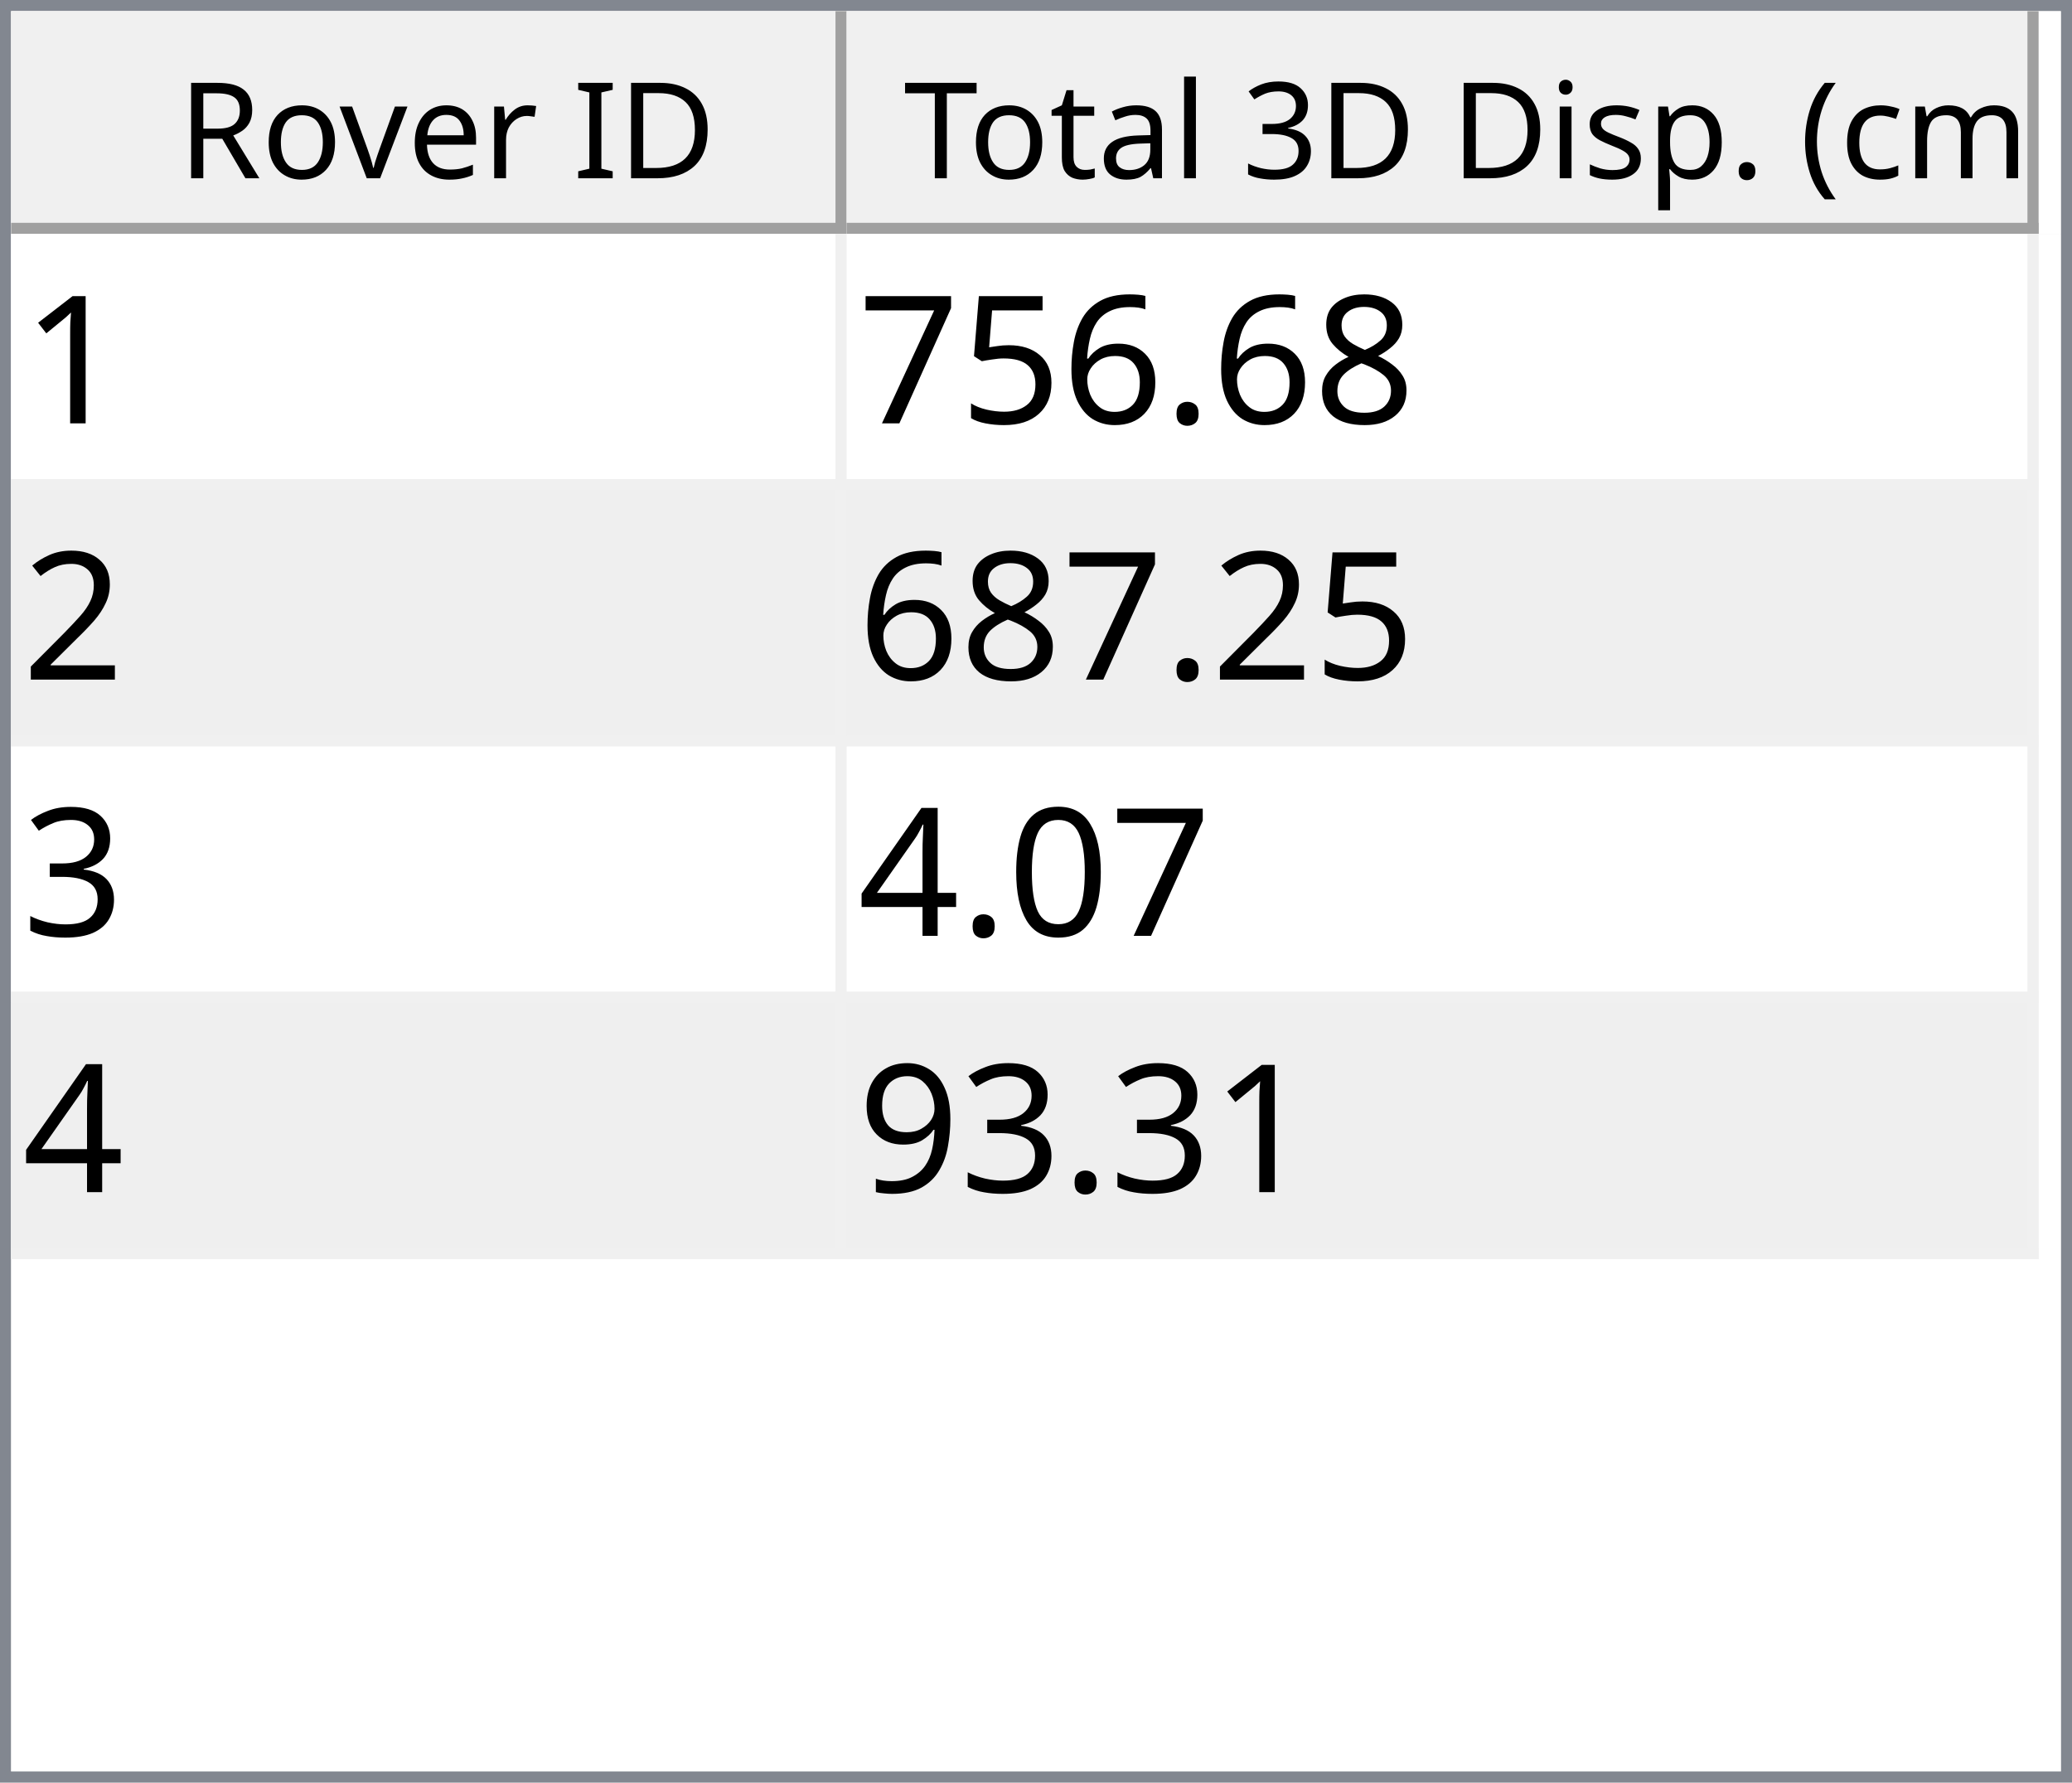
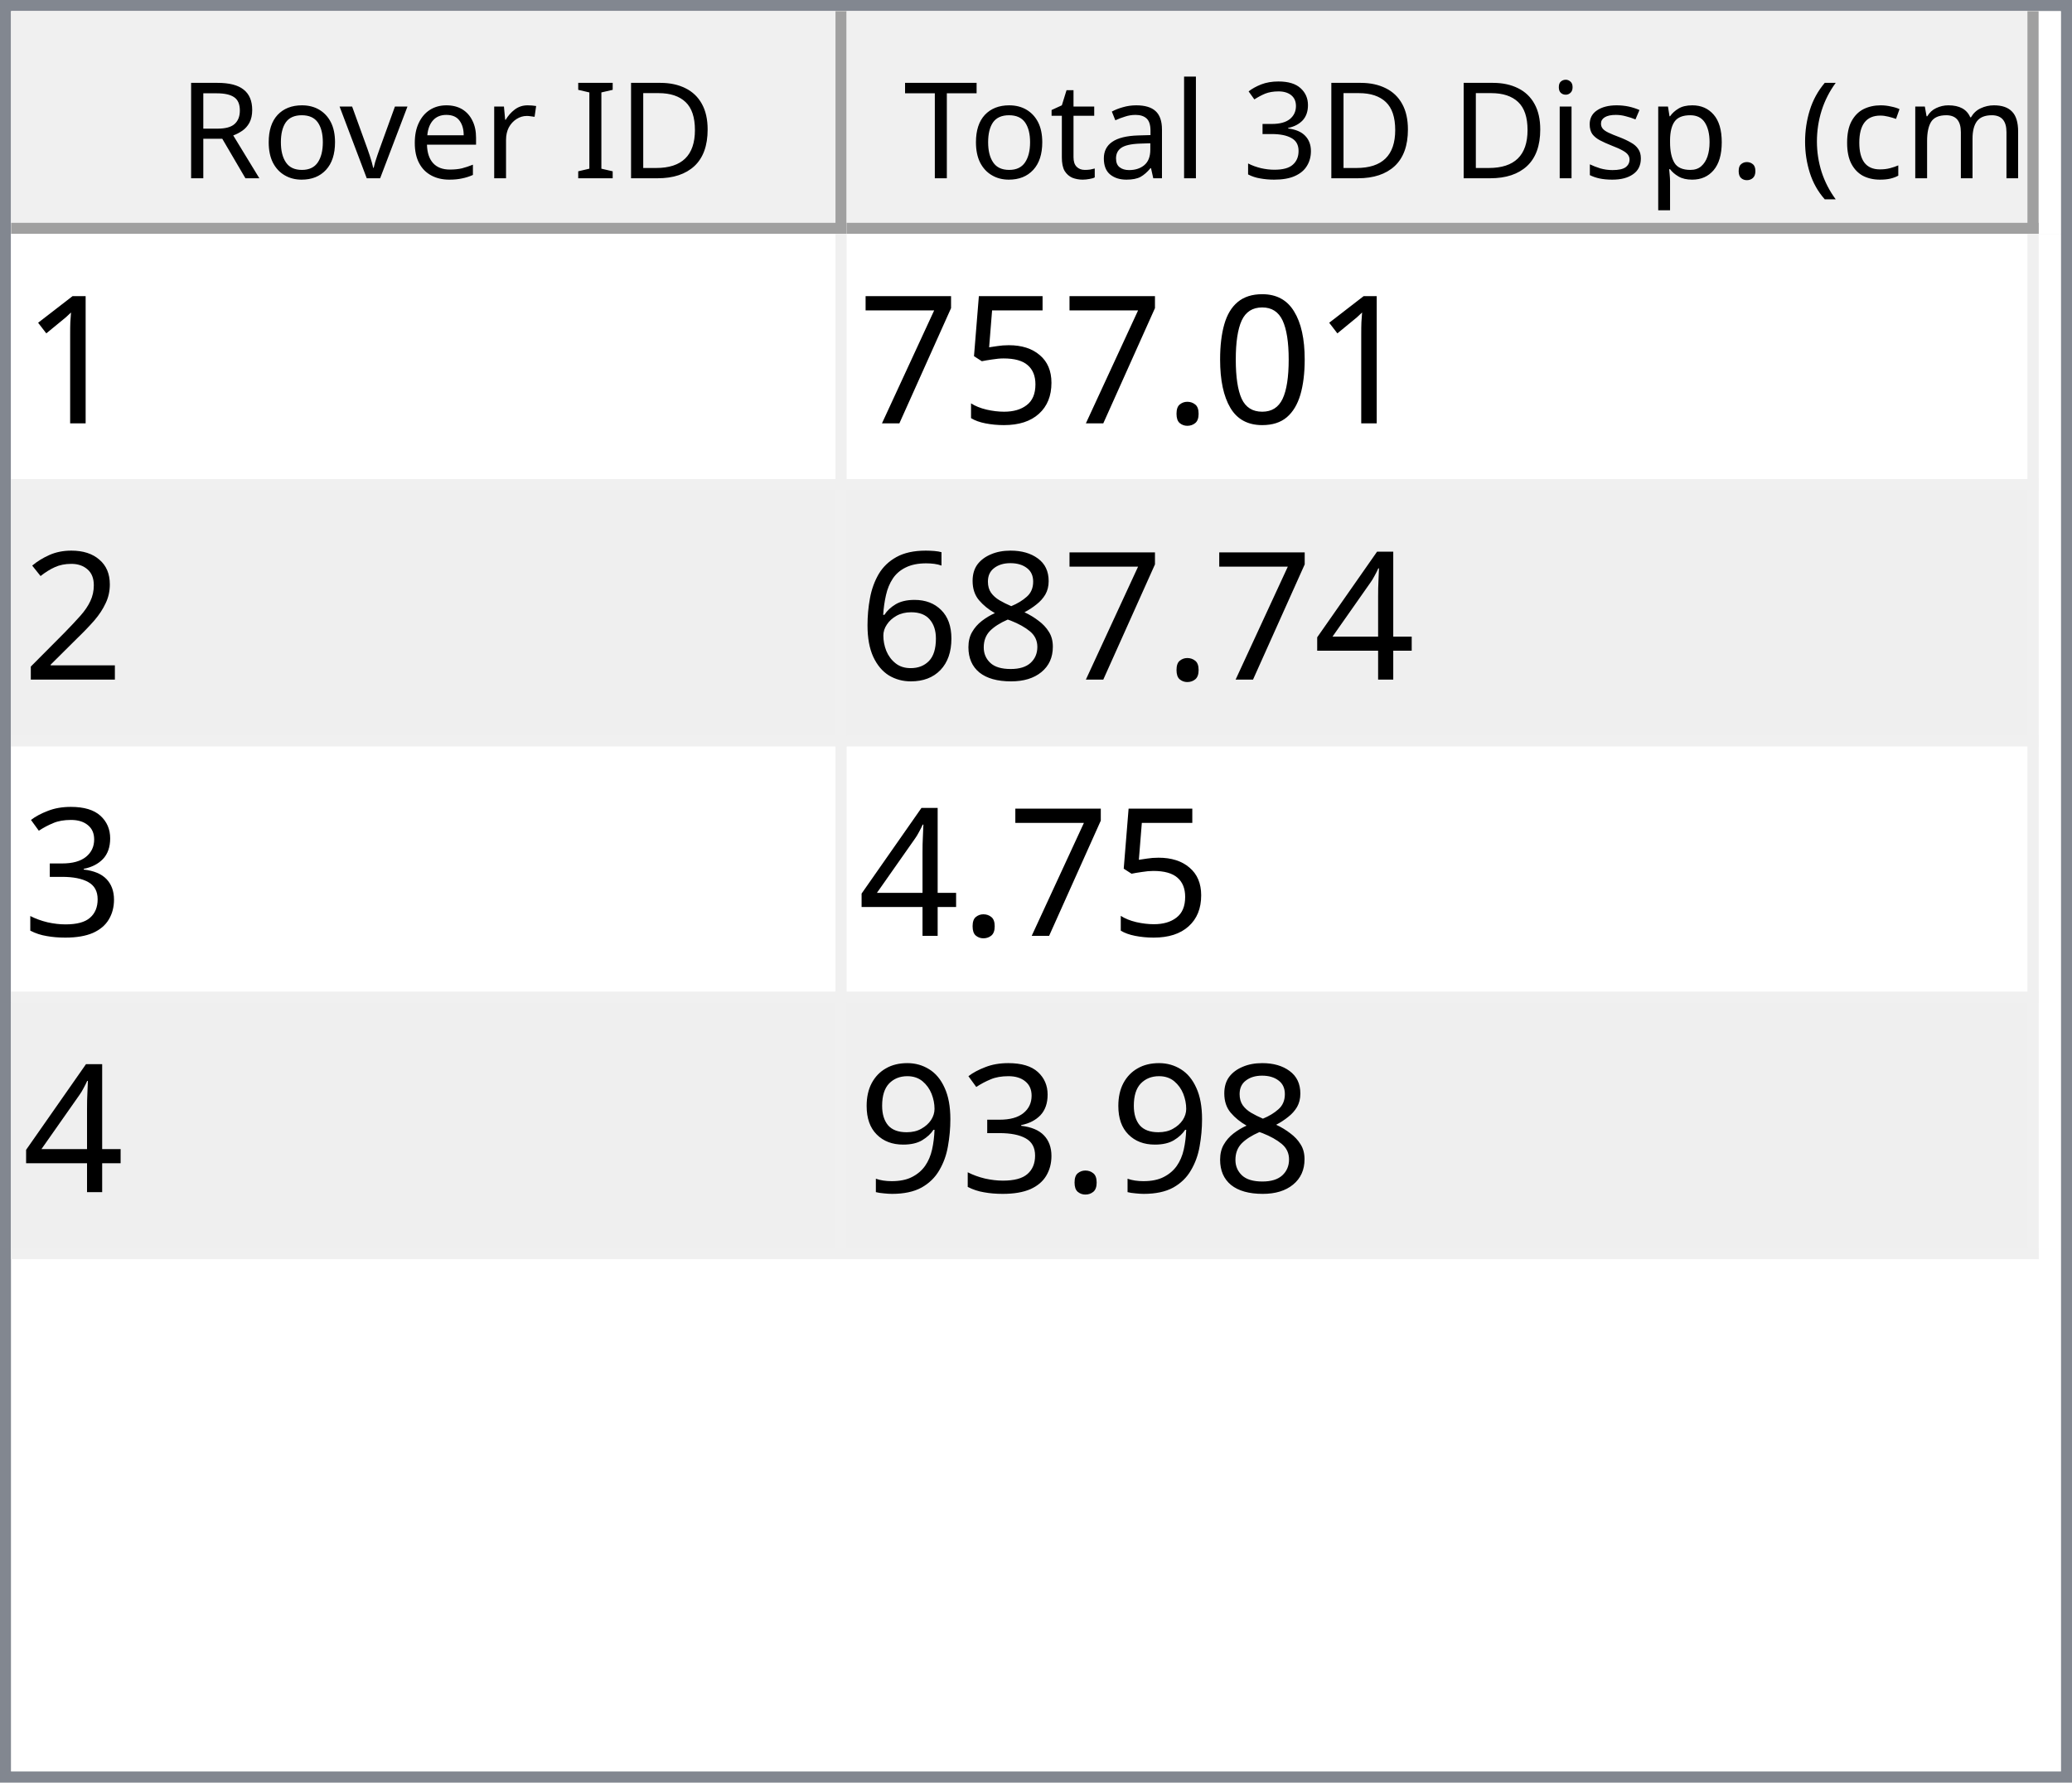
<svg xmlns="http://www.w3.org/2000/svg" style="fill-opacity:1; color-rendering:auto; color-interpolation:auto; text-rendering:auto; stroke:black; stroke-linecap:square; stroke-miterlimit:10; shape-rendering:auto; stroke-opacity:1; fill:black; stroke-dasharray:none; font-weight:normal; stroke-width:1; font-family:'Dialog'; font-style:normal; stroke-linejoin:miter; font-size:12px; stroke-dashoffset:0; image-rendering:auto;" width="186" height="160">
  <defs id="genericDefs" />
  <g>
    <defs id="defs1">
      <clipPath clipPathUnits="userSpaceOnUse" id="clipPath1">
        <path d="M0 0 L186 0 L186 160 L0 160 L0 0 Z" />
      </clipPath>
      <clipPath clipPathUnits="userSpaceOnUse" id="clipPath2">
        <path d="M0 0 L0 160 L186 160 L186 0 Z" />
      </clipPath>
      <clipPath clipPathUnits="userSpaceOnUse" id="clipPath3">
        <path d="M0 0 L0 20 L184 20 L184 0 Z" />
      </clipPath>
      <clipPath clipPathUnits="userSpaceOnUse" id="clipPath4">
        <path d="M0 0 L0 20 L75 20 L75 0 Z" />
      </clipPath>
      <clipPath clipPathUnits="userSpaceOnUse" id="clipPath5">
        <path d="M1 1 L1 19 L74 19 L74 1 Z" />
      </clipPath>
      <clipPath clipPathUnits="userSpaceOnUse" id="clipPath6">
        <path d="M0 0 L0 18 L73 18 L73 0 Z" />
      </clipPath>
      <clipPath clipPathUnits="userSpaceOnUse" id="clipPath7">
        <path d="M-0.5 -0.5 L-0.5 19.5 L74.5 19.5 L74.5 -0.5 Z" />
      </clipPath>
      <clipPath clipPathUnits="userSpaceOnUse" id="clipPath8">
        <path d="M0 0 L0 20 L107 20 L107 0 Z" />
      </clipPath>
      <clipPath clipPathUnits="userSpaceOnUse" id="clipPath9">
        <path d="M1 1 L1 19 L106 19 L106 1 Z" />
      </clipPath>
      <clipPath clipPathUnits="userSpaceOnUse" id="clipPath10">
        <path d="M0 0 L0 18 L105 18 L105 0 Z" />
      </clipPath>
      <clipPath clipPathUnits="userSpaceOnUse" id="clipPath11">
        <path d="M-0.5 -0.5 L-0.5 19.5 L106.5 19.5 L106.5 -0.5 Z" />
      </clipPath>
      <clipPath clipPathUnits="userSpaceOnUse" id="clipPath12">
        <path d="M0 0 L0 138 L184 138 L184 0 Z" />
      </clipPath>
      <clipPath clipPathUnits="userSpaceOnUse" id="clipPath13">
        <path d="M0 0 L0 92 L182 92 L182 0 Z" />
      </clipPath>
      <clipPath clipPathUnits="userSpaceOnUse" id="clipPath14">
        <path d="M-0.5 -0.5 L-0.5 91.5 L181.5 91.5 L181.5 -0.5 Z" />
      </clipPath>
      <clipPath clipPathUnits="userSpaceOnUse" id="clipPath15">
        <path d="M0 0 L0 22 L74 22 L74 0 Z" />
      </clipPath>
      <clipPath clipPathUnits="userSpaceOnUse" id="clipPath16">
        <path d="M0 0 L0 22 L106 22 L106 0 Z" />
      </clipPath>
      <font horiz-adv-x="64.551" id="font1">
        <font-face ascent="107.91" descent="25.098" units-per-em="100" style="font-style:normal; font-family:Segoe UI; font-weight:normal;" />
        <missing-glyph horiz-adv-x="64.551" d="M8.109 0 L8.109 68.266 L56.453 68.266 L56.453 0 L8.109 0 ZM15.328 7.234 L49.219 7.234 L49.219 61.031 L15.328 61.031 L15.328 7.234 Z" />
        <glyph unicode="D" horiz-adv-x="70.117" d="M9.188 0 L9.188 70.016 L28.516 70.016 Q65.531 70.016 65.531 35.891 Q65.531 19.672 55.25 9.836 Q44.969 0 27.734 0 L9.188 0 ZM17.391 62.594 L17.391 7.422 L27.828 7.422 Q41.609 7.422 49.273 14.797 Q56.938 22.172 56.938 35.688 Q56.938 62.594 28.328 62.594 L17.391 62.594 Z" />
        <glyph unicode="I" horiz-adv-x="26.611" d="M17.391 0 L9.188 0 L9.188 70.016 L17.391 70.016 L17.391 0 Z" />
        <glyph unicode=" " horiz-adv-x="27.393" d="" />
        <glyph unicode="r" horiz-adv-x="34.766" d="M34.188 41.891 Q32.078 43.5 28.125 43.5 Q23 43.5 19.555 38.672 Q16.109 33.844 16.109 25.484 L16.109 0 L8.109 0 L8.109 50 L16.109 50 L16.109 39.703 L16.312 39.703 Q18.016 44.969 21.531 47.922 Q25.047 50.875 29.391 50.875 Q32.516 50.875 34.188 50.203 L34.188 41.891 Z" />
        <glyph unicode="e" horiz-adv-x="52.295" d="M48.297 23 L12.984 23 Q13.188 14.656 17.484 10.109 Q21.781 5.562 29.297 5.562 Q37.75 5.562 44.828 11.141 L44.828 3.609 Q38.234 -1.172 27.391 -1.172 Q16.797 -1.172 10.742 5.641 Q4.688 12.453 4.688 24.812 Q4.688 36.469 11.305 43.82 Q17.922 51.172 27.734 51.172 Q37.547 51.172 42.922 44.828 Q48.297 38.484 48.297 27.203 L48.297 23 ZM40.094 29.781 Q40.047 36.719 36.75 40.578 Q33.453 44.438 27.594 44.438 Q21.922 44.438 17.969 40.383 Q14.016 36.328 13.094 29.781 L40.094 29.781 Z" />
        <glyph unicode="v" horiz-adv-x="47.9" d="M47.406 50 L27.484 0 L19.625 0 L0.688 50 L9.469 50 L22.172 13.672 Q23.578 9.672 23.922 6.688 L24.125 6.688 Q24.609 10.453 25.688 13.484 L38.969 50 L47.406 50 Z" />
        <glyph unicode="o" horiz-adv-x="58.594" d="M29 -1.172 Q17.922 -1.172 11.305 5.836 Q4.688 12.844 4.688 24.422 Q4.688 37.016 11.57 44.094 Q18.453 51.172 30.172 51.172 Q41.359 51.172 47.633 44.289 Q53.906 37.406 53.906 25.203 Q53.906 13.234 47.141 6.031 Q40.375 -1.172 29 -1.172 ZM29.594 44.438 Q21.875 44.438 17.383 39.188 Q12.891 33.938 12.891 24.703 Q12.891 15.828 17.43 10.695 Q21.969 5.562 29.594 5.562 Q37.359 5.562 41.531 10.594 Q45.703 15.625 45.703 24.906 Q45.703 34.281 41.531 39.359 Q37.359 44.438 29.594 44.438 Z" />
        <glyph unicode="R" horiz-adv-x="59.814" d="M59.375 0 L49.609 0 L37.891 19.625 Q36.281 22.359 34.766 24.289 Q33.25 26.219 31.664 27.438 Q30.078 28.656 28.25 29.219 Q26.422 29.781 24.125 29.781 L17.391 29.781 L17.391 0 L9.188 0 L9.188 70.016 L30.078 70.016 Q34.672 70.016 38.555 68.867 Q42.438 67.719 45.289 65.375 Q48.141 63.031 49.758 59.547 Q51.375 56.062 51.375 51.375 Q51.375 47.703 50.273 44.656 Q49.172 41.609 47.148 39.211 Q45.125 36.812 42.266 35.133 Q39.406 33.453 35.844 32.516 L35.844 32.328 Q37.594 31.547 38.891 30.547 Q40.188 29.547 41.359 28.18 Q42.531 26.812 43.68 25.078 Q44.828 23.344 46.234 21.047 L59.375 0 ZM17.391 62.594 L17.391 37.203 L28.516 37.203 Q31.594 37.203 34.203 38.133 Q36.812 39.062 38.719 40.797 Q40.625 42.531 41.703 45.047 Q42.781 47.562 42.781 50.688 Q42.781 56.297 39.141 59.445 Q35.5 62.594 28.609 62.594 L17.391 62.594 Z" />
        <glyph unicode=")" horiz-adv-x="30.176" d="M8.297 -15.922 L1.172 -15.922 Q16.406 2.344 16.406 26.812 Q16.406 51.469 1.078 70.016 L8.297 70.016 Q23.531 52.156 23.531 26.703 Q23.531 1.375 8.297 -15.922 Z" />
        <glyph unicode="m" horiz-adv-x="86.133" d="M79.109 0 L71.094 0 L71.094 28.719 Q71.094 37.016 68.531 40.727 Q65.969 44.438 59.906 44.438 Q54.781 44.438 51.195 39.75 Q47.609 35.062 47.609 28.516 L47.609 0 L39.594 0 L39.594 29.688 Q39.594 44.438 28.219 44.438 Q22.953 44.438 19.531 40.016 Q16.109 35.594 16.109 28.516 L16.109 0 L8.109 0 L8.109 50 L16.109 50 L16.109 42.094 L16.312 42.094 Q21.625 51.172 31.844 51.172 Q36.969 51.172 40.773 48.312 Q44.578 45.453 46 40.828 Q51.562 51.172 62.594 51.172 Q79.109 51.172 79.109 30.812 L79.109 0 Z" />
        <glyph unicode="c" horiz-adv-x="46.191" d="M42.188 2.297 Q36.422 -1.172 28.516 -1.172 Q17.828 -1.172 11.258 5.789 Q4.688 12.75 4.688 23.828 Q4.688 36.188 11.766 43.68 Q18.844 51.172 30.672 51.172 Q37.25 51.172 42.281 48.734 L42.281 40.531 Q36.719 44.438 30.375 44.438 Q22.703 44.438 17.797 38.945 Q12.891 33.453 12.891 24.516 Q12.891 15.719 17.508 10.641 Q22.125 5.562 29.891 5.562 Q36.422 5.562 42.188 9.906 L42.188 2.297 Z" />
        <glyph unicode="(" horiz-adv-x="30.176" d="M29.109 -15.922 L21.969 -15.922 Q6.844 1.375 6.844 26.703 Q6.844 52.156 21.969 70.016 L29.203 70.016 Q13.875 51.469 13.875 26.812 Q13.875 2.344 29.109 -15.922 Z" />
        <glyph unicode="." horiz-adv-x="21.68" d="M10.891 -1.078 Q8.641 -1.078 7.055 0.539 Q5.469 2.156 5.469 4.391 Q5.469 6.641 7.055 8.273 Q8.641 9.906 10.891 9.906 Q13.188 9.906 14.797 8.273 Q16.406 6.641 16.406 4.391 Q16.406 2.156 14.797 0.539 Q13.188 -1.078 10.891 -1.078 Z" />
        <glyph unicode="p" horiz-adv-x="58.789" d="M16.312 7.234 L16.109 7.234 L16.109 -23 L8.109 -23 L8.109 50 L16.109 50 L16.109 41.219 L16.312 41.219 Q22.219 51.172 33.594 51.172 Q43.266 51.172 48.688 44.461 Q54.109 37.75 54.109 26.469 Q54.109 13.922 48 6.375 Q41.891 -1.172 31.297 -1.172 Q21.578 -1.172 16.312 7.234 ZM16.109 27.391 L16.109 20.406 Q16.109 14.203 20.141 9.883 Q24.172 5.562 30.375 5.562 Q37.641 5.562 41.773 11.133 Q45.906 16.703 45.906 26.609 Q45.906 34.969 42.047 39.703 Q38.188 44.438 31.594 44.438 Q24.609 44.438 20.359 39.578 Q16.109 34.719 16.109 27.391 Z" />
        <glyph unicode="s" horiz-adv-x="42.432" d="M5.078 1.812 L5.078 10.406 Q11.625 5.562 19.484 5.562 Q30.031 5.562 30.031 12.594 Q30.031 14.594 29.125 15.992 Q28.219 17.391 26.68 18.461 Q25.141 19.531 23.07 20.383 Q21 21.234 18.609 22.172 Q15.281 23.484 12.766 24.828 Q10.25 26.172 8.57 27.859 Q6.891 29.547 6.031 31.695 Q5.172 33.844 5.172 36.719 Q5.172 40.234 6.789 42.945 Q8.406 45.656 11.086 47.484 Q13.766 49.312 17.211 50.242 Q20.656 51.172 24.312 51.172 Q30.812 51.172 35.938 48.922 L35.938 40.828 Q30.422 44.438 23.25 44.438 Q21 44.438 19.195 43.922 Q17.391 43.406 16.094 42.477 Q14.797 41.547 14.086 40.258 Q13.375 38.969 13.375 37.406 Q13.375 35.453 14.086 34.133 Q14.797 32.812 16.164 31.789 Q17.531 30.766 19.484 29.938 Q21.438 29.109 23.922 28.125 Q27.25 26.859 29.883 25.516 Q32.516 24.172 34.375 22.484 Q36.234 20.797 37.234 18.602 Q38.234 16.406 38.234 13.375 Q38.234 9.672 36.602 6.938 Q34.969 4.203 32.234 2.398 Q29.5 0.594 25.93 -0.289 Q22.359 -1.172 18.453 -1.172 Q10.75 -1.172 5.078 1.812 Z" />
        <glyph unicode="i" horiz-adv-x="24.219" d="M12.203 62.703 Q10.062 62.703 8.547 64.164 Q7.031 65.625 7.031 67.875 Q7.031 70.125 8.547 71.609 Q10.062 73.094 12.203 73.094 Q14.406 73.094 15.945 71.609 Q17.484 70.125 17.484 67.875 Q17.484 65.719 15.945 64.211 Q14.406 62.703 12.203 62.703 ZM16.109 0 L8.109 0 L8.109 50 L16.109 50 L16.109 0 Z" />
        <glyph unicode="3" horiz-adv-x="53.906" d="M46.531 19.828 Q46.531 15.094 44.75 11.211 Q42.969 7.328 39.719 4.57 Q36.469 1.812 31.93 0.297 Q27.391 -1.219 21.922 -1.219 Q11.922 -1.219 6 2.594 L6 11.188 Q13.094 5.609 22.219 5.609 Q25.875 5.609 28.828 6.539 Q31.781 7.469 33.906 9.227 Q36.031 10.984 37.18 13.477 Q38.328 15.969 38.328 19.094 Q38.328 32.812 18.797 32.812 L12.984 32.812 L12.984 39.594 L18.5 39.594 Q35.797 39.594 35.797 52.484 Q35.797 64.406 22.609 64.406 Q15.188 64.406 8.688 59.422 L8.688 67.188 Q15.375 71.188 24.609 71.188 Q29 71.188 32.57 69.969 Q36.141 68.75 38.68 66.555 Q41.219 64.359 42.609 61.281 Q44 58.203 44 54.5 Q44 40.672 30.031 36.719 L30.031 36.531 Q33.594 36.141 36.625 34.797 Q39.656 33.453 41.852 31.305 Q44.047 29.156 45.289 26.25 Q46.531 23.344 46.531 19.828 Z" />
        <glyph unicode="l" horiz-adv-x="24.219" d="M16.109 0 L8.109 0 L8.109 74.031 L16.109 74.031 L16.109 0 Z" />
        <glyph unicode="a" horiz-adv-x="50.879" d="M43.891 0 L35.891 0 L35.891 7.812 L35.688 7.812 Q30.469 -1.172 20.312 -1.172 Q12.844 -1.172 8.617 2.781 Q4.391 6.734 4.391 13.281 Q4.391 27.297 20.906 29.594 L35.891 31.688 Q35.891 44.438 25.594 44.438 Q16.547 44.438 9.281 38.281 L9.281 46.484 Q16.656 51.172 26.266 51.172 Q43.891 51.172 43.891 32.516 L43.891 0 ZM35.891 25.297 L23.828 23.641 Q18.266 22.859 15.43 20.875 Q12.594 18.891 12.594 13.875 Q12.594 10.203 15.211 7.883 Q17.828 5.562 22.172 5.562 Q28.125 5.562 32.008 9.742 Q35.891 13.922 35.891 20.312 L35.891 25.297 Z" />
        <glyph unicode="t" horiz-adv-x="33.887" d="M31.297 0.484 Q28.469 -1.078 23.828 -1.078 Q10.688 -1.078 10.688 13.578 L10.688 43.172 L2.094 43.172 L2.094 50 L10.688 50 L10.688 62.203 L18.703 64.797 L18.703 50 L31.297 50 L31.297 43.172 L18.703 43.172 L18.703 14.984 Q18.703 9.969 20.414 7.82 Q22.125 5.672 26.078 5.672 Q29.109 5.672 31.297 7.328 L31.297 0.484 Z" />
        <glyph unicode="T" horiz-adv-x="52.393" d="M50.594 62.594 L30.375 62.594 L30.375 0 L22.172 0 L22.172 62.594 L2 62.594 L2 70.016 L50.594 70.016 L50.594 62.594 Z" />
      </font>
      <font horiz-adv-x="75.0" id="font2">
        <font-face ascent="100.537" descent="21.973" units-per-em="100" style="font-style:normal; font-family:sans-serif; font-weight:normal;" />
        <missing-glyph horiz-adv-x="75.0" d="M12.5 0 L12.5 62.5 L62.5 62.5 L62.5 0 L12.5 0 ZM14.062 1.562 L60.938 1.562 L60.938 60.938 L14.062 60.938 L14.062 1.562 Z" />
        <glyph unicode="1" horiz-adv-x="55.615" d="M37.25 0 L28.469 0 L28.469 56 Q25.297 52.984 20.141 49.953 Q14.984 46.922 10.891 45.406 L10.891 53.906 Q18.266 57.375 23.781 62.305 Q29.297 67.234 31.594 71.875 L37.25 71.875 L37.25 0 Z" />
-         <glyph unicode="8" horiz-adv-x="55.615" d="M17.672 38.812 Q12.203 40.828 9.57 44.539 Q6.938 48.25 6.938 53.422 Q6.938 61.234 12.555 66.555 Q18.172 71.875 27.484 71.875 Q36.859 71.875 42.578 66.43 Q48.297 60.984 48.297 53.172 Q48.297 48.188 45.68 44.508 Q43.062 40.828 37.75 38.812 Q44.344 36.672 47.781 31.883 Q51.219 27.094 51.219 20.453 Q51.219 11.281 44.727 5.031 Q38.234 -1.219 27.641 -1.219 Q17.047 -1.219 10.547 5.055 Q4.047 11.328 4.047 20.703 Q4.047 27.688 7.594 32.398 Q11.141 37.109 17.672 38.812 ZM15.922 53.719 Q15.922 48.641 19.195 45.414 Q22.469 42.188 27.688 42.188 Q32.766 42.188 36.016 45.383 Q39.266 48.578 39.266 53.219 Q39.266 58.062 35.914 61.359 Q32.562 64.656 27.594 64.656 Q22.562 64.656 19.242 61.43 Q15.922 58.203 15.922 53.719 ZM13.094 20.656 Q13.094 16.891 14.875 13.375 Q16.656 9.859 20.172 7.93 Q23.688 6 27.734 6 Q34.031 6 38.133 10.055 Q42.234 14.109 42.234 20.359 Q42.234 26.703 38.016 30.859 Q33.797 35.016 27.438 35.016 Q21.234 35.016 17.164 30.914 Q13.094 26.812 13.094 20.656 Z" />
+         <glyph unicode="0" horiz-adv-x="55.615" d="M4.156 35.297 Q4.156 48 6.766 55.742 Q9.375 63.484 14.523 67.68 Q19.672 71.875 27.484 71.875 Q33.25 71.875 37.594 69.555 Q41.938 67.234 44.773 62.867 Q47.609 58.5 49.219 52.227 Q50.828 45.953 50.828 35.297 Q50.828 22.703 48.242 14.969 Q45.656 7.234 40.508 3.008 Q35.359 -1.219 27.484 -1.219 Q17.141 -1.219 11.234 6.203 Q4.156 15.141 4.156 35.297 ZM13.188 35.297 Q13.188 17.672 17.312 11.836 Q21.438 6 27.484 6 Q33.547 6 37.672 11.859 Q41.797 17.719 41.797 35.297 Q41.797 52.984 37.672 58.789 Q33.547 64.594 27.391 64.594 Q21.344 64.594 17.719 59.469 Q13.188 52.938 13.188 35.297 Z" />
        <glyph unicode="." horiz-adv-x="27.783" d="M9.078 0 L9.078 10.016 L19.094 10.016 L19.094 0 L9.078 0 Z" />
-         <glyph unicode="6" horiz-adv-x="55.615" d="M49.75 54.047 L41.016 53.375 Q39.844 58.547 37.703 60.891 Q34.125 64.656 28.906 64.656 Q24.703 64.656 21.531 62.312 Q17.391 59.281 14.992 53.469 Q12.594 47.656 12.5 36.922 Q15.672 41.75 20.266 44.094 Q24.859 46.438 29.891 46.438 Q38.672 46.438 44.852 39.969 Q51.031 33.5 51.031 23.25 Q51.031 16.5 48.125 10.719 Q45.219 4.938 40.141 1.859 Q35.062 -1.219 28.609 -1.219 Q17.625 -1.219 10.695 6.859 Q3.766 14.938 3.766 33.5 Q3.766 54.25 11.422 63.672 Q18.109 71.875 29.438 71.875 Q37.891 71.875 43.289 67.141 Q48.688 62.406 49.75 54.047 ZM13.875 23.188 Q13.875 18.656 15.797 14.508 Q17.719 10.359 21.188 8.18 Q24.656 6 28.469 6 Q34.031 6 38.039 10.492 Q42.047 14.984 42.047 22.703 Q42.047 30.125 38.086 34.398 Q34.125 38.672 28.125 38.672 Q22.172 38.672 18.023 34.398 Q13.875 30.125 13.875 23.188 Z" />
        <glyph unicode="5" horiz-adv-x="55.615" d="M4.156 18.75 L13.375 19.531 Q14.406 12.797 18.141 9.398 Q21.875 6 27.156 6 Q33.5 6 37.891 10.789 Q42.281 15.578 42.281 23.484 Q42.281 31 38.062 35.352 Q33.844 39.703 27 39.703 Q22.75 39.703 19.336 37.773 Q15.922 35.844 13.969 32.766 L5.719 33.844 L12.641 70.609 L48.25 70.609 L48.25 62.203 L19.672 62.203 L15.828 42.969 Q22.266 47.469 29.344 47.469 Q38.719 47.469 45.164 40.969 Q51.609 34.469 51.609 24.266 Q51.609 14.547 45.953 7.469 Q39.062 -1.219 27.156 -1.219 Q17.391 -1.219 11.211 4.25 Q5.031 9.719 4.156 18.75 Z" />
        <glyph unicode="7" horiz-adv-x="55.615" d="M4.734 62.203 L4.734 70.656 L51.078 70.656 L51.078 63.812 Q44.234 56.547 37.523 44.484 Q30.812 32.422 27.156 19.672 Q24.516 10.688 23.781 0 L14.75 0 Q14.891 8.453 18.062 20.414 Q21.234 32.375 27.172 43.484 Q33.109 54.594 39.797 62.203 L4.734 62.203 Z" />
        <glyph unicode="2" horiz-adv-x="55.615" d="M50.344 8.453 L50.344 0 L3.031 0 Q2.938 3.172 4.047 6.109 Q5.859 10.938 9.836 15.625 Q13.812 20.312 21.344 26.469 Q33.016 36.031 37.117 41.625 Q41.219 47.219 41.219 52.203 Q41.219 57.422 37.477 61.008 Q33.734 64.594 27.734 64.594 Q21.391 64.594 17.578 60.789 Q13.766 56.984 13.719 50.25 L4.688 51.172 Q5.609 61.281 11.664 66.578 Q17.719 71.875 27.938 71.875 Q38.234 71.875 44.242 66.164 Q50.25 60.453 50.25 52 Q50.25 47.703 48.492 43.555 Q46.734 39.406 42.656 34.812 Q38.578 30.219 29.109 22.219 Q21.188 15.578 18.945 13.211 Q16.703 10.844 15.234 8.453 L50.344 8.453 Z" />
+         <glyph unicode="4" horiz-adv-x="55.615" d="M32.328 0 L32.328 17.141 L1.266 17.141 L1.266 25.203 L33.938 71.578 L41.109 71.578 L41.109 25.203 L50.781 25.203 L50.781 17.141 L41.109 17.141 L41.109 0 L32.328 0 ZM32.328 25.203 L32.328 57.469 L9.906 25.203 L32.328 25.203 Z" />
+         <glyph unicode="8" horiz-adv-x="55.615" d="M17.672 38.812 Q12.203 40.828 9.57 44.539 Q6.938 48.25 6.938 53.422 Q6.938 61.234 12.555 66.555 Q18.172 71.875 27.484 71.875 Q36.859 71.875 42.578 66.43 Q48.297 60.984 48.297 53.172 Q48.297 48.188 45.68 44.508 Q43.062 40.828 37.75 38.812 Q44.344 36.672 47.781 31.883 Q51.219 27.094 51.219 20.453 Q51.219 11.281 44.727 5.031 Q38.234 -1.219 27.641 -1.219 Q17.047 -1.219 10.547 5.055 Q4.047 11.328 4.047 20.703 Q4.047 27.688 7.594 32.398 Q11.141 37.109 17.672 38.812 ZM15.922 53.719 Q15.922 48.641 19.195 45.414 Q22.469 42.188 27.688 42.188 Q32.766 42.188 36.016 45.383 Q39.266 48.578 39.266 53.219 Q39.266 58.062 35.914 61.359 Q32.562 64.656 27.594 64.656 Q22.562 64.656 19.242 61.43 Q15.922 58.203 15.922 53.719 ZM13.094 20.656 Q13.094 16.891 14.875 13.375 Q16.656 9.859 20.172 7.93 Q23.688 6 27.734 6 Q34.031 6 38.133 10.055 Q42.234 14.109 42.234 20.359 Q42.234 26.703 38.016 30.859 Q33.797 35.016 27.438 35.016 Q21.234 35.016 17.164 30.914 Q13.094 26.812 13.094 20.656 Z" />
+         <glyph unicode="6" horiz-adv-x="55.615" d="M49.75 54.047 L41.016 53.375 Q39.844 58.547 37.703 60.891 Q34.125 64.656 28.906 64.656 Q24.703 64.656 21.531 62.312 Q17.391 59.281 14.992 53.469 Q12.594 47.656 12.5 36.922 Q15.672 41.75 20.266 44.094 Q24.859 46.438 29.891 46.438 Q38.672 46.438 44.852 39.969 Q51.031 33.5 51.031 23.25 Q51.031 16.5 48.125 10.719 Q45.219 4.938 40.141 1.859 Q35.062 -1.219 28.609 -1.219 Q17.625 -1.219 10.695 6.859 Q3.766 14.938 3.766 33.5 Q3.766 54.25 11.422 63.672 Q18.109 71.875 29.438 71.875 Q37.891 71.875 43.289 67.141 Q48.688 62.406 49.75 54.047 ZM13.875 23.188 Q13.875 18.656 15.797 14.508 Q17.719 10.359 21.188 8.18 Q24.656 6 28.469 6 Q34.031 6 38.039 10.492 Q42.047 14.984 42.047 22.703 Q42.047 30.125 38.086 34.398 Q34.125 38.672 28.125 38.672 Q22.172 38.672 18.023 34.398 Q13.875 30.125 13.875 23.188 Z" />
        <glyph unicode="3" horiz-adv-x="55.615" d="M4.203 18.891 L12.984 20.062 Q14.5 12.594 18.141 9.297 Q21.781 6 27 6 Q33.203 6 37.477 10.297 Q41.75 14.594 41.75 20.953 Q41.75 27 37.797 30.93 Q33.844 34.859 27.734 34.859 Q25.25 34.859 21.531 33.891 L22.516 41.609 Q23.391 41.5 23.922 41.5 Q29.547 41.5 34.039 44.43 Q38.531 47.359 38.531 53.469 Q38.531 58.297 35.258 61.477 Q31.984 64.656 26.812 64.656 Q21.688 64.656 18.266 61.43 Q14.844 58.203 13.875 51.766 L5.078 53.328 Q6.688 62.156 12.398 67.016 Q18.109 71.875 26.609 71.875 Q32.469 71.875 37.398 69.359 Q42.328 66.844 44.945 62.5 Q47.562 58.156 47.562 53.266 Q47.562 48.641 45.07 44.828 Q42.578 41.016 37.703 38.766 Q44.047 37.312 47.562 32.695 Q51.078 28.078 51.078 21.141 Q51.078 11.766 44.242 5.25 Q37.406 -1.266 26.953 -1.266 Q17.531 -1.266 11.305 4.352 Q5.078 9.969 4.203 18.891 Z" />
-         <glyph unicode="0" horiz-adv-x="55.615" d="M4.156 35.297 Q4.156 48 6.766 55.742 Q9.375 63.484 14.523 67.68 Q19.672 71.875 27.484 71.875 Q33.25 71.875 37.594 69.555 Q41.938 67.234 44.773 62.867 Q47.609 58.5 49.219 52.227 Q50.828 45.953 50.828 35.297 Q50.828 22.703 48.242 14.969 Q45.656 7.234 40.508 3.008 Q35.359 -1.219 27.484 -1.219 Q17.141 -1.219 11.234 6.203 Q4.156 15.141 4.156 35.297 ZM13.188 35.297 Q13.188 17.672 17.312 11.836 Q21.438 6 27.484 6 Q33.547 6 37.672 11.859 Q41.797 17.719 41.797 35.297 Q41.797 52.984 37.672 58.789 Q33.547 64.594 27.391 64.594 Q21.344 64.594 17.719 59.469 Q13.188 52.938 13.188 35.297 Z" />
-         <glyph unicode="4" horiz-adv-x="55.615" d="M32.328 0 L32.328 17.141 L1.266 17.141 L1.266 25.203 L33.938 71.578 L41.109 71.578 L41.109 25.203 L50.781 25.203 L50.781 17.141 L41.109 17.141 L41.109 0 L32.328 0 ZM32.328 25.203 L32.328 57.469 L9.906 25.203 L32.328 25.203 Z" />
        <glyph unicode="9" horiz-adv-x="55.615" d="M5.469 16.547 L13.922 17.328 Q14.984 11.375 18.016 8.688 Q21.047 6 25.781 6 Q29.828 6 32.883 7.859 Q35.938 9.719 37.891 12.82 Q39.844 15.922 41.164 21.195 Q42.484 26.469 42.484 31.938 Q42.484 32.516 42.438 33.688 Q39.797 29.5 35.234 26.883 Q30.672 24.266 25.344 24.266 Q16.453 24.266 10.305 30.711 Q4.156 37.156 4.156 47.703 Q4.156 58.594 10.578 65.234 Q17 71.875 26.656 71.875 Q33.641 71.875 39.43 68.117 Q45.219 64.359 48.219 57.398 Q51.219 50.438 51.219 37.25 Q51.219 23.531 48.242 15.406 Q45.266 7.281 39.383 3.031 Q33.5 -1.219 25.594 -1.219 Q17.188 -1.219 11.867 3.445 Q6.547 8.109 5.469 16.547 ZM41.453 48.141 Q41.453 55.719 37.43 60.156 Q33.406 64.594 27.734 64.594 Q21.875 64.594 17.531 59.812 Q13.188 55.031 13.188 47.406 Q13.188 40.578 17.312 36.305 Q21.438 32.031 27.484 32.031 Q33.594 32.031 37.523 36.305 Q41.453 40.578 41.453 48.141 Z" />
      </font>
    </defs>
    <g style="fill:white; stroke:white;">
      <rect x="0" y="0" width="186" style="clip-path:url(#clipPath1); stroke:none;" height="160" />
    </g>
    <g style="fill:white; text-rendering:optimizeSpeed; color-rendering:optimizeSpeed; image-rendering:optimizeSpeed; shape-rendering:crispEdges; stroke:white; color-interpolation:sRGB;">
      <rect x="0" width="186" height="160" y="0" style="stroke:none;" />
      <path style="stroke:none;" d="M0 160 L186 160 L186 0 L0 0 Z" />
    </g>
    <g style="fill:rgb(240,240,240); font-family:'Segoe UI'; stroke:rgb(240,240,240);">
      <rect x="0" y="0" width="186" style="clip-path:url(#clipPath2); stroke:none;" height="160" />
    </g>
    <g style="fill:rgb(130,135,144); font-family:'Segoe UI'; stroke:rgb(130,135,144);">
      <path d="M0 0 L186 0 L186 160 L0 160 L0 0 ZM1 1 L185 1 L185 159 L1 159 L1 1 Z" style="fill-rule:evenodd; clip-path:url(#clipPath2); stroke:none;" />
    </g>
    <g style="fill:white; font-family:'Segoe UI'; stroke:white;" transform="translate(1,1)">
      <rect x="0" y="0" width="184" style="clip-path:url(#clipPath3); stroke:none;" height="20" />
    </g>
    <g style="fill:rgb(240,240,240); font-family:'Segoe UI'; stroke:rgb(240,240,240);" transform="translate(1,1)">
      <rect x="0" y="0" width="75" style="clip-path:url(#clipPath4); stroke:none;" height="20" />
    </g>
    <g style="font-family:'Segoe UI';" transform="translate(2,2)">
      <text x="14" xml:space="preserve" y="14" style="clip-path:url(#clipPath6); stroke:none;">Rover ID</text>
    </g>
    <g style="fill:rgb(160,160,160); font-family:'Segoe UI'; stroke:rgb(160,160,160); stroke-linejoin:bevel;" transform="translate(1.5,1.5)">
      <line x1="74" x2="74" y1="0" style="fill:none; clip-path:url(#clipPath7);" y2="19" />
    </g>
    <g style="fill:rgb(160,160,160); font-family:'Segoe UI'; stroke:rgb(160,160,160); stroke-linejoin:bevel;" transform="matrix(1,0,0,1,1,1) translate(0.5,0.5)">
      <line x1="0" x2="74" y1="19" style="fill:none; clip-path:url(#clipPath7);" y2="19" />
    </g>
    <g style="fill:rgb(240,240,240); font-family:'Segoe UI'; stroke:rgb(240,240,240);" transform="translate(76,1)">
      <rect x="0" y="0" width="107" style="clip-path:url(#clipPath8); stroke:none;" height="20" />
    </g>
    <g style="font-family:'Segoe UI';" transform="translate(77,2)">
      <text x="1" xml:space="preserve" y="14" style="clip-path:url(#clipPath10); stroke:none;"> Total 3D Disp. (cm)</text>
    </g>
    <g style="fill:rgb(160,160,160); font-family:'Segoe UI'; stroke:rgb(160,160,160); stroke-linejoin:bevel;" transform="translate(76.5,1.5)">
      <line x1="106" x2="106" y1="0" style="fill:none; clip-path:url(#clipPath11);" y2="19" />
    </g>
    <g style="fill:rgb(160,160,160); font-family:'Segoe UI'; stroke:rgb(160,160,160); stroke-linejoin:bevel;" transform="matrix(1,0,0,1,76,1) translate(0.5,0.5)">
      <line x1="0" x2="106" y1="19" style="fill:none; clip-path:url(#clipPath11);" y2="19" />
    </g>
    <g style="fill:white; font-family:'Segoe UI'; stroke:white;" transform="translate(1,21)">
      <rect x="0" y="0" width="184" style="clip-path:url(#clipPath12); stroke:none;" height="138" />
    </g>
    <g style="fill:rgb(240,240,240); font-size:16px; font-family:sans-serif; stroke:rgb(240,240,240);" transform="translate(1,21)">
      <rect x="0" y="0" width="182" style="clip-path:url(#clipPath13); stroke:none;" height="92" />
      <line transform="translate(0.5,0.5)" x1="0" x2="181" y1="22" style="clip-path:url(#clipPath14); fill:none; stroke-linejoin:bevel;" y2="22" />
    </g>
    <g transform="matrix(1,0,0,1,1,21) translate(0.5,0.5)" style="fill:rgb(240,240,240); font-size:16px; font-family:sans-serif; stroke:rgb(240,240,240); stroke-linejoin:bevel;">
      <line x1="0" x2="181" y1="45" style="fill:none; clip-path:url(#clipPath14);" y2="45" />
    </g>
    <g transform="matrix(1,0,0,1,1,21) translate(0.5,0.5)" style="fill:rgb(240,240,240); font-size:16px; font-family:sans-serif; stroke:rgb(240,240,240); stroke-linejoin:bevel;">
      <line x1="0" x2="181" y1="68" style="fill:none; clip-path:url(#clipPath14);" y2="68" />
    </g>
    <g transform="matrix(1,0,0,1,1,21) translate(0.5,0.5)" style="fill:rgb(240,240,240); font-size:16px; font-family:sans-serif; stroke:rgb(240,240,240); stroke-linejoin:bevel;">
      <line x1="0" x2="181" y1="91" style="fill:none; clip-path:url(#clipPath14);" y2="91" />
    </g>
    <g transform="matrix(1,0,0,1,1,21) translate(0.5,0.5)" style="fill:rgb(240,240,240); font-size:16px; font-family:sans-serif; stroke:rgb(240,240,240); stroke-linejoin:bevel;">
      <line x1="74" x2="74" y1="0" style="fill:none; clip-path:url(#clipPath14);" y2="91" />
    </g>
    <g transform="matrix(1,0,0,1,1,21) translate(0.5,0.5)" style="fill:rgb(240,240,240); font-size:16px; font-family:sans-serif; stroke:rgb(240,240,240); stroke-linejoin:bevel;">
      <line x1="181" x2="181" y1="0" style="fill:none; clip-path:url(#clipPath14);" y2="91" />
    </g>
    <g style="fill:white; font-size:16px; font-family:sans-serif; stroke:white;" transform="matrix(1,0,0,1,1,21)">
      <rect x="0" y="0" width="74" style="clip-path:url(#clipPath15); stroke:none;" height="22" />
      <text x="1" y="17" style="fill:black; clip-path:url(#clipPath15); stroke:none;" xml:space="preserve">1</text>
    </g>
    <g style="fill:white; font-size:16px; font-family:sans-serif; stroke:white;" transform="matrix(1,0,0,1,1,21) translate(75,0)">
      <rect x="0" y="0" width="106" style="clip-path:url(#clipPath16); stroke:none;" height="22" />
-       <text x="1" y="17" style="fill:black; clip-path:url(#clipPath16); stroke:none;" xml:space="preserve">756.68</text>
+       <text x="1" y="17" style="fill:black; clip-path:url(#clipPath16); stroke:none;" xml:space="preserve">757.01</text>
    </g>
    <g style="fill:rgb(239,239,239); font-size:16px; font-family:sans-serif; stroke:rgb(239,239,239);" transform="matrix(1,0,0,1,1,21) translate(0,23)">
      <rect x="0" y="0" width="74" style="clip-path:url(#clipPath15); stroke:none;" height="22" />
      <text x="1" y="17" style="fill:black; clip-path:url(#clipPath15); stroke:none;" xml:space="preserve">2</text>
    </g>
    <g style="fill:rgb(239,239,239); font-size:16px; font-family:sans-serif; stroke:rgb(239,239,239);" transform="matrix(1,0,0,1,1,21) translate(75,23)">
      <rect x="0" y="0" width="106" style="clip-path:url(#clipPath16); stroke:none;" height="22" />
-       <text x="1" y="17" style="fill:black; clip-path:url(#clipPath16); stroke:none;" xml:space="preserve">687.25</text>
+       <text x="1" y="17" style="fill:black; clip-path:url(#clipPath16); stroke:none;" xml:space="preserve">687.74</text>
    </g>
    <g style="fill:white; font-size:16px; font-family:sans-serif; stroke:white;" transform="matrix(1,0,0,1,1,21) translate(0,46)">
      <rect x="0" y="0" width="74" style="clip-path:url(#clipPath15); stroke:none;" height="22" />
      <text x="1" y="17" style="fill:black; clip-path:url(#clipPath15); stroke:none;" xml:space="preserve">3</text>
    </g>
    <g style="fill:white; font-size:16px; font-family:sans-serif; stroke:white;" transform="matrix(1,0,0,1,1,21) translate(75,46)">
      <rect x="0" y="0" width="106" style="clip-path:url(#clipPath16); stroke:none;" height="22" />
-       <text x="1" y="17" style="fill:black; clip-path:url(#clipPath16); stroke:none;" xml:space="preserve">4.07</text>
+       <text x="1" y="17" style="fill:black; clip-path:url(#clipPath16); stroke:none;" xml:space="preserve">4.75</text>
    </g>
    <g style="fill:rgb(239,239,239); font-size:16px; font-family:sans-serif; stroke:rgb(239,239,239);" transform="matrix(1,0,0,1,1,21) translate(0,69)">
      <rect x="0" y="0" width="74" style="clip-path:url(#clipPath15); stroke:none;" height="22" />
      <text x="1" y="17" style="fill:black; clip-path:url(#clipPath15); stroke:none;" xml:space="preserve">4</text>
    </g>
    <g style="fill:rgb(239,239,239); font-size:16px; font-family:sans-serif; stroke:rgb(239,239,239);" transform="matrix(1,0,0,1,1,21) translate(75,69)">
      <rect x="0" y="0" width="106" style="clip-path:url(#clipPath16); stroke:none;" height="22" />
-       <text x="1" y="17" style="fill:black; clip-path:url(#clipPath16); stroke:none;" xml:space="preserve">93.31</text>
+       <text x="1" y="17" style="fill:black; clip-path:url(#clipPath16); stroke:none;" xml:space="preserve">93.98</text>
    </g>
  </g>
</svg>
